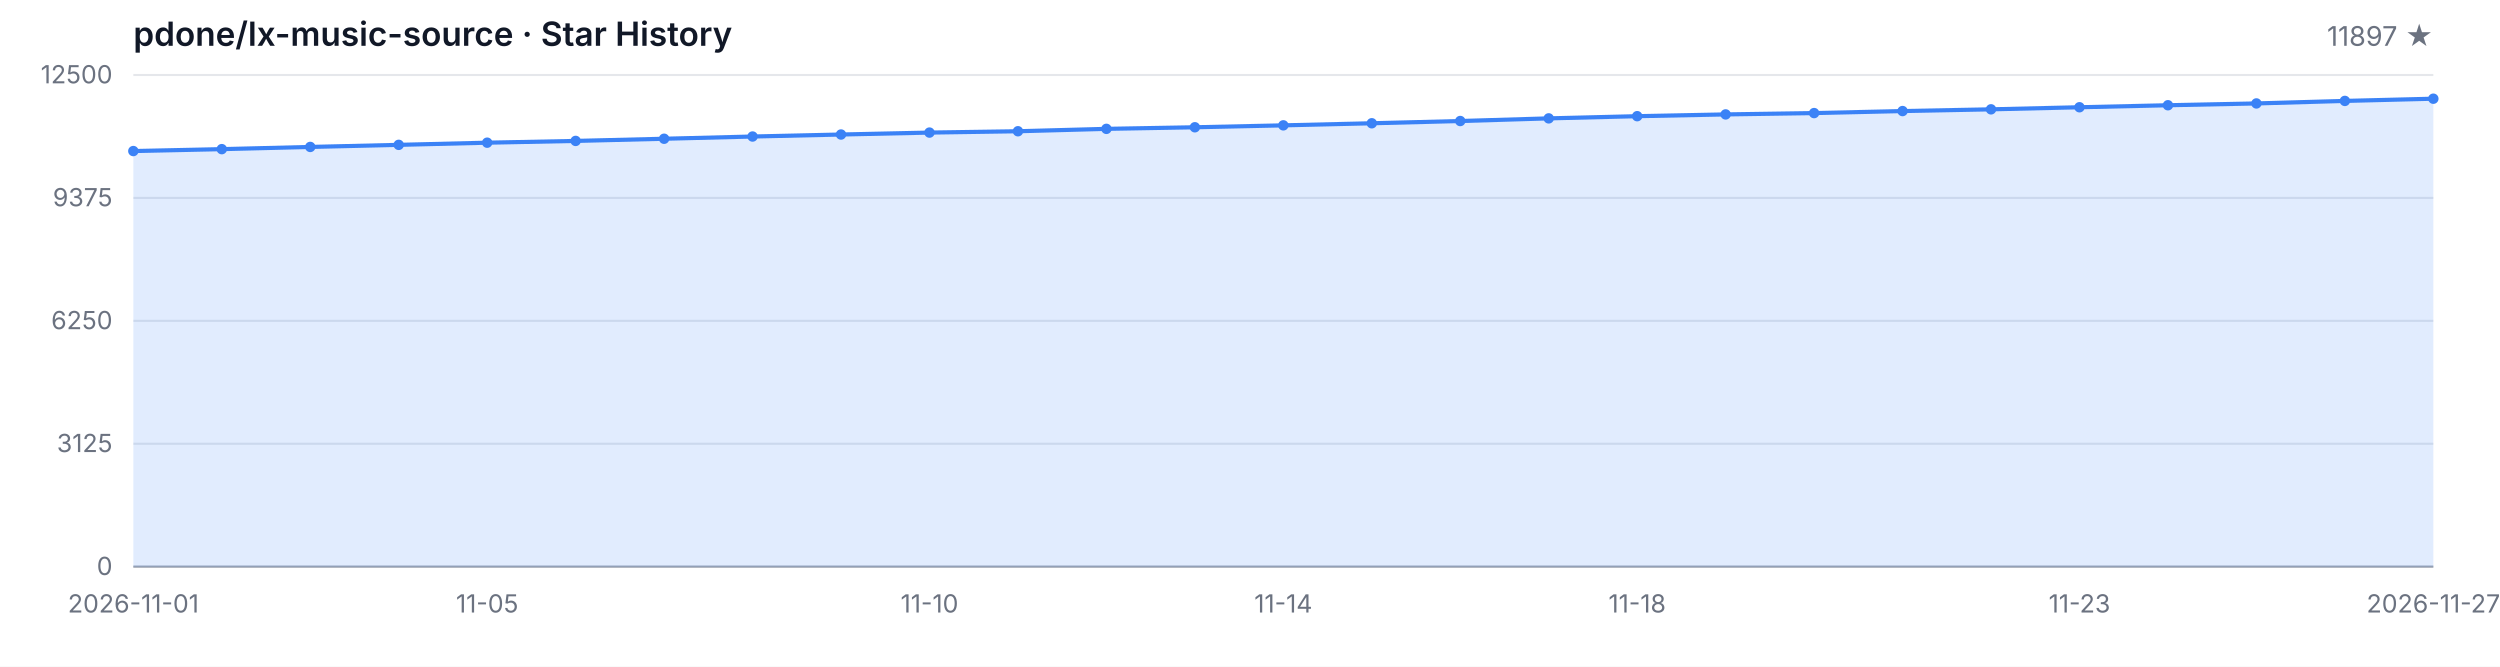
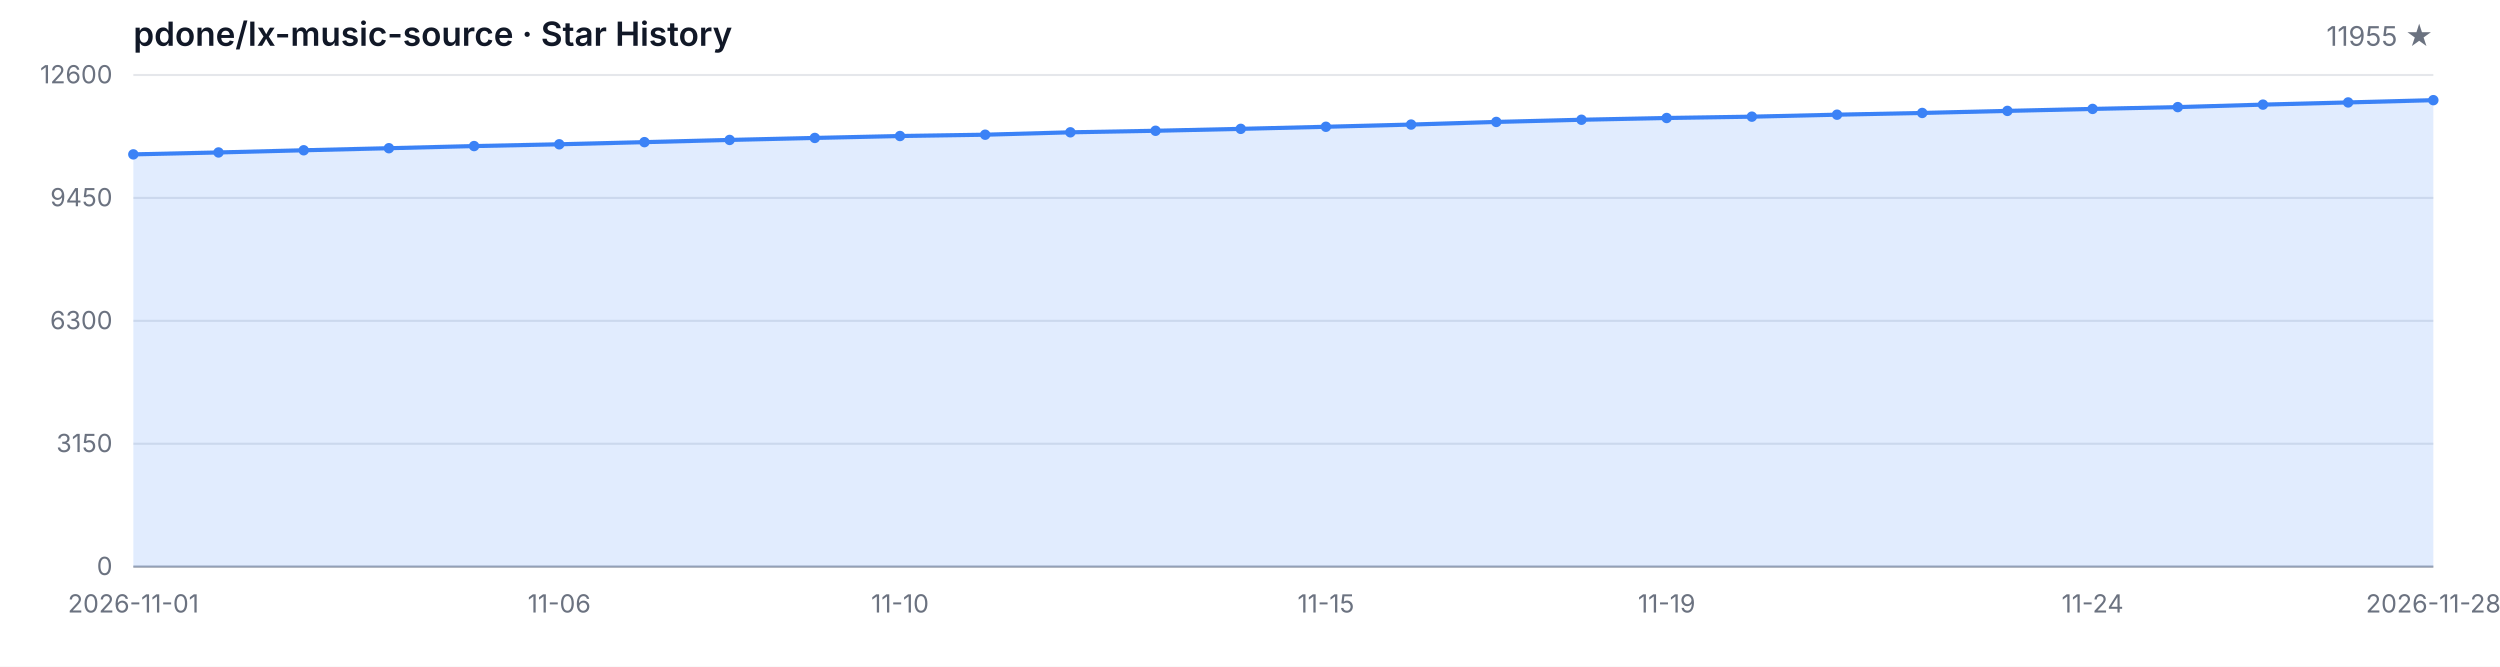
<svg xmlns="http://www.w3.org/2000/svg" width="1200" height="320" viewBox="0 0 1200 320" role="img" aria-label="Star History">
  <style>
  .bg { fill: #ffffff; }
  .grid { stroke: #e5e7eb; stroke-width: 1; }
  .axis { stroke: #9ca3af; stroke-width: 1; }
  .area { fill: rgba(59, 130, 246, 0.15); }
  .line { fill: none; stroke: #3b82f6; stroke-width: 2; stroke-linejoin: round; stroke-linecap: round; }
  .dot { fill: #3b82f6; }
  .tlabel { fill: #6b7280; font-family: -apple-system, BlinkMacSystemFont, 'Segoe UI', sans-serif; font-size: 12px; }
  .title { fill: #111827; font-family: -apple-system, BlinkMacSystemFont, 'Segoe UI', sans-serif; font-size: 16px; font-weight: 600; }
  .subtitle { fill: #6b7280; font-family: -apple-system, BlinkMacSystemFont, 'Segoe UI', sans-serif; font-size: 13px; }
  @media (prefers-color-scheme: dark) {
    .bg { fill: #0d1117; }
    .grid { stroke: #21262d; }
    .axis { stroke: #484f58; }
    .area { fill: rgba(58, 132, 255, 0.18); }
    .line { stroke: #58a6ff; }
    .dot { fill: #58a6ff; }
    .tlabel { fill: #8b949e; }
    .title { fill: #c9d1d9; }
    .subtitle { fill: #8b949e; }
  }
</style>
  <rect class="bg" width="1200" height="320" />
  <text class="title" x="64" y="22">pdone/lx-music-source · Star History</text>
-   <text class="subtitle" x="1168" y="22" text-anchor="end">11897 ★</text>
+   <text class="subtitle" x="1168" y="22" text-anchor="end">11955 ★</text>
  <line class="grid" x1="64" y1="272.00" x2="1168" y2="272.00" />
  <line class="grid" x1="64" y1="213.00" x2="1168" y2="213.00" />
  <line class="grid" x1="64" y1="154.00" x2="1168" y2="154.00" />
  <line class="grid" x1="64" y1="95.00" x2="1168" y2="95.00" />
  <line class="grid" x1="64" y1="36.00" x2="1168" y2="36.00" />
  <text class="tlabel" x="54" y="276.00" text-anchor="end">0</text>
-   <text class="tlabel" x="54" y="217.00" text-anchor="end">3125</text>
-   <text class="tlabel" x="54" y="158.00" text-anchor="end">6250</text>
-   <text class="tlabel" x="54" y="99.00" text-anchor="end">9375</text>
-   <text class="tlabel" x="54" y="40.00" text-anchor="end">12500</text>
+   <text class="tlabel" x="54" y="217.00" text-anchor="end">3150</text>
+   <text class="tlabel" x="54" y="158.00" text-anchor="end">6300</text>
+   <text class="tlabel" x="54" y="99.00" text-anchor="end">9450</text>
+   <text class="tlabel" x="54" y="40.00" text-anchor="end">12600</text>
  <line class="axis" x1="64" y1="272" x2="1168" y2="272" />
-   <path class="area" d="M 64.00 272.00 L 64.00 72.51 L 106.46 71.59 L 148.92 70.53 L 191.38 69.53 L 233.85 68.49 L 276.31 67.64 L 318.77 66.60 L 361.23 65.53 L 403.69 64.57 L 446.15 63.64 L 488.62 63.00 L 531.08 61.85 L 573.54 61.09 L 616.00 60.17 L 658.46 59.17 L 700.92 58.09 L 743.38 56.82 L 785.85 55.77 L 828.31 54.92 L 870.77 54.28 L 913.23 53.31 L 955.69 52.48 L 998.15 51.48 L 1040.62 50.52 L 1083.08 49.65 L 1125.54 48.44 L 1168.00 47.38 L 1168.00 272.00 Z" />
-   <path class="line" d="M 64.00 72.51 L 106.46 71.59 L 148.92 70.53 L 191.38 69.53 L 233.85 68.49 L 276.31 67.64 L 318.77 66.60 L 361.23 65.53 L 403.69 64.57 L 446.15 63.64 L 488.62 63.00 L 531.08 61.85 L 573.54 61.09 L 616.00 60.17 L 658.46 59.17 L 700.92 58.09 L 743.38 56.82 L 785.85 55.77 L 828.31 54.92 L 870.77 54.28 L 913.23 53.31 L 955.69 52.48 L 998.15 51.48 L 1040.62 50.52 L 1083.08 49.65 L 1125.54 48.44 L 1168.00 47.38" />
-   <circle class="dot" cx="64.00" cy="72.51" r="2.5" />
-   <circle class="dot" cx="106.46" cy="71.59" r="2.5" />
-   <circle class="dot" cx="148.92" cy="70.53" r="2.5" />
-   <circle class="dot" cx="191.38" cy="69.53" r="2.5" />
-   <circle class="dot" cx="233.85" cy="68.49" r="2.5" />
-   <circle class="dot" cx="276.31" cy="67.64" r="2.5" />
-   <circle class="dot" cx="318.77" cy="66.60" r="2.5" />
-   <circle class="dot" cx="361.23" cy="65.53" r="2.5" />
-   <circle class="dot" cx="403.69" cy="64.57" r="2.5" />
-   <circle class="dot" cx="446.15" cy="63.64" r="2.5" />
-   <circle class="dot" cx="488.62" cy="63.00" r="2.5" />
-   <circle class="dot" cx="531.08" cy="61.85" r="2.5" />
-   <circle class="dot" cx="573.54" cy="61.09" r="2.5" />
-   <circle class="dot" cx="616.00" cy="60.17" r="2.5" />
-   <circle class="dot" cx="658.46" cy="59.17" r="2.5" />
-   <circle class="dot" cx="700.92" cy="58.09" r="2.5" />
-   <circle class="dot" cx="743.38" cy="56.82" r="2.5" />
-   <circle class="dot" cx="785.85" cy="55.77" r="2.5" />
-   <circle class="dot" cx="828.31" cy="54.92" r="2.5" />
-   <circle class="dot" cx="870.77" cy="54.28" r="2.5" />
-   <circle class="dot" cx="913.23" cy="53.31" r="2.5" />
-   <circle class="dot" cx="955.69" cy="52.48" r="2.5" />
-   <circle class="dot" cx="998.15" cy="51.48" r="2.5" />
-   <circle class="dot" cx="1040.62" cy="50.52" r="2.5" />
-   <circle class="dot" cx="1083.08" cy="49.65" r="2.5" />
-   <circle class="dot" cx="1125.54" cy="48.44" r="2.5" />
-   <circle class="dot" cx="1168.00" cy="47.38" r="2.5" />
+   <path class="area" d="M 64.00 272.00 L 64.00 74.10 L 104.89 73.18 L 145.78 72.13 L 186.67 71.14 L 227.56 70.11 L 268.44 69.26 L 309.33 68.23 L 350.22 67.17 L 391.11 66.21 L 432.00 65.29 L 472.89 64.66 L 513.78 63.51 L 554.67 62.77 L 595.56 61.85 L 636.44 60.85 L 677.33 59.79 L 718.22 58.53 L 759.11 57.48 L 800.00 56.64 L 840.89 56.00 L 881.78 55.05 L 922.67 54.22 L 963.56 53.23 L 1004.44 52.28 L 1045.33 51.41 L 1086.22 50.22 L 1127.11 49.17 L 1168.00 48.08 L 1168.00 272.00 Z" />
+   <path class="line" d="M 64.00 74.10 L 104.89 73.18 L 145.78 72.13 L 186.67 71.14 L 227.56 70.11 L 268.44 69.26 L 309.33 68.23 L 350.22 67.17 L 391.11 66.21 L 432.00 65.29 L 472.89 64.66 L 513.78 63.51 L 554.67 62.77 L 595.56 61.85 L 636.44 60.85 L 677.33 59.79 L 718.22 58.53 L 759.11 57.48 L 800.00 56.64 L 840.89 56.00 L 881.78 55.05 L 922.67 54.22 L 963.56 53.23 L 1004.44 52.28 L 1045.33 51.41 L 1086.22 50.22 L 1127.11 49.17 L 1168.00 48.08" />
+   <circle class="dot" cx="64.00" cy="74.10" r="2.5" />
+   <circle class="dot" cx="104.89" cy="73.18" r="2.5" />
+   <circle class="dot" cx="145.78" cy="72.13" r="2.5" />
+   <circle class="dot" cx="186.67" cy="71.14" r="2.5" />
+   <circle class="dot" cx="227.56" cy="70.11" r="2.5" />
+   <circle class="dot" cx="268.44" cy="69.26" r="2.5" />
+   <circle class="dot" cx="309.33" cy="68.23" r="2.5" />
+   <circle class="dot" cx="350.22" cy="67.17" r="2.5" />
+   <circle class="dot" cx="391.11" cy="66.21" r="2.5" />
+   <circle class="dot" cx="432.00" cy="65.29" r="2.5" />
+   <circle class="dot" cx="472.89" cy="64.66" r="2.5" />
+   <circle class="dot" cx="513.78" cy="63.51" r="2.5" />
+   <circle class="dot" cx="554.67" cy="62.77" r="2.5" />
+   <circle class="dot" cx="595.56" cy="61.85" r="2.5" />
+   <circle class="dot" cx="636.44" cy="60.85" r="2.5" />
+   <circle class="dot" cx="677.33" cy="59.79" r="2.5" />
+   <circle class="dot" cx="718.22" cy="58.53" r="2.5" />
+   <circle class="dot" cx="759.11" cy="57.48" r="2.5" />
+   <circle class="dot" cx="800.00" cy="56.64" r="2.5" />
+   <circle class="dot" cx="840.89" cy="56.00" r="2.5" />
+   <circle class="dot" cx="881.78" cy="55.05" r="2.5" />
+   <circle class="dot" cx="922.67" cy="54.22" r="2.5" />
+   <circle class="dot" cx="963.56" cy="53.23" r="2.5" />
+   <circle class="dot" cx="1004.44" cy="52.28" r="2.5" />
+   <circle class="dot" cx="1045.33" cy="51.41" r="2.5" />
+   <circle class="dot" cx="1086.22" cy="50.22" r="2.5" />
+   <circle class="dot" cx="1127.11" cy="49.17" r="2.5" />
+   <circle class="dot" cx="1168.00" cy="48.08" r="2.5" />
  <text class="tlabel" x="64.00" y="294" text-anchor="middle">2026-11-01</text>
-   <text class="tlabel" x="233.85" y="294" text-anchor="middle">11-05</text>
-   <text class="tlabel" x="446.15" y="294" text-anchor="middle">11-10</text>
-   <text class="tlabel" x="616.00" y="294" text-anchor="middle">11-14</text>
-   <text class="tlabel" x="785.85" y="294" text-anchor="middle">11-18</text>
-   <text class="tlabel" x="998.15" y="294" text-anchor="middle">11-23</text>
-   <text class="tlabel" x="1168.00" y="294" text-anchor="middle">2026-11-27</text>
+   <text class="tlabel" x="268.44" y="294" text-anchor="middle">11-06</text>
+   <text class="tlabel" x="432.00" y="294" text-anchor="middle">11-10</text>
+   <text class="tlabel" x="636.44" y="294" text-anchor="middle">11-15</text>
+   <text class="tlabel" x="800.00" y="294" text-anchor="middle">11-19</text>
+   <text class="tlabel" x="1004.44" y="294" text-anchor="middle">11-24</text>
+   <text class="tlabel" x="1168.00" y="294" text-anchor="middle">2026-11-28</text>
</svg>
